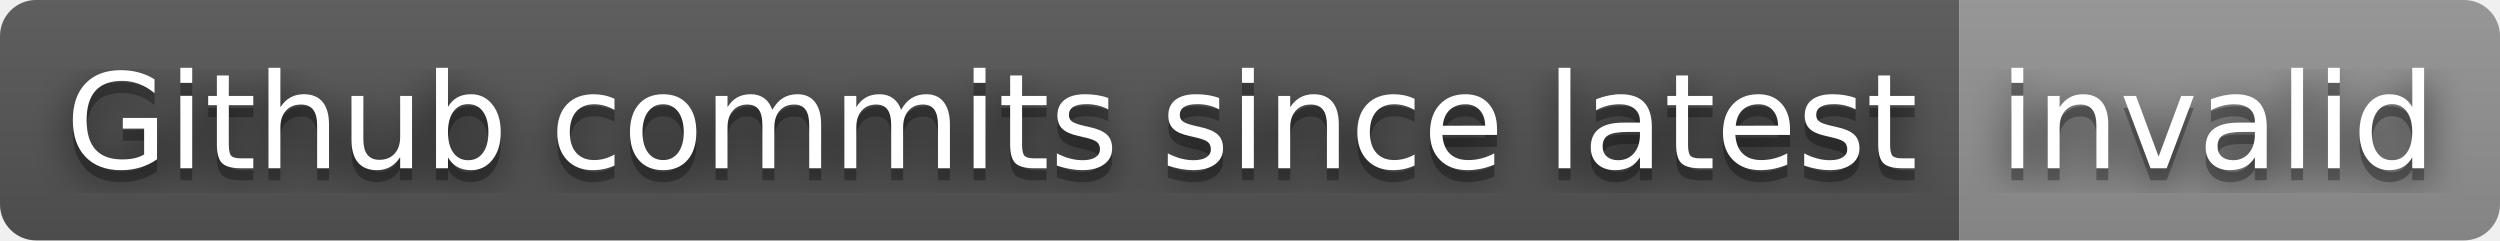
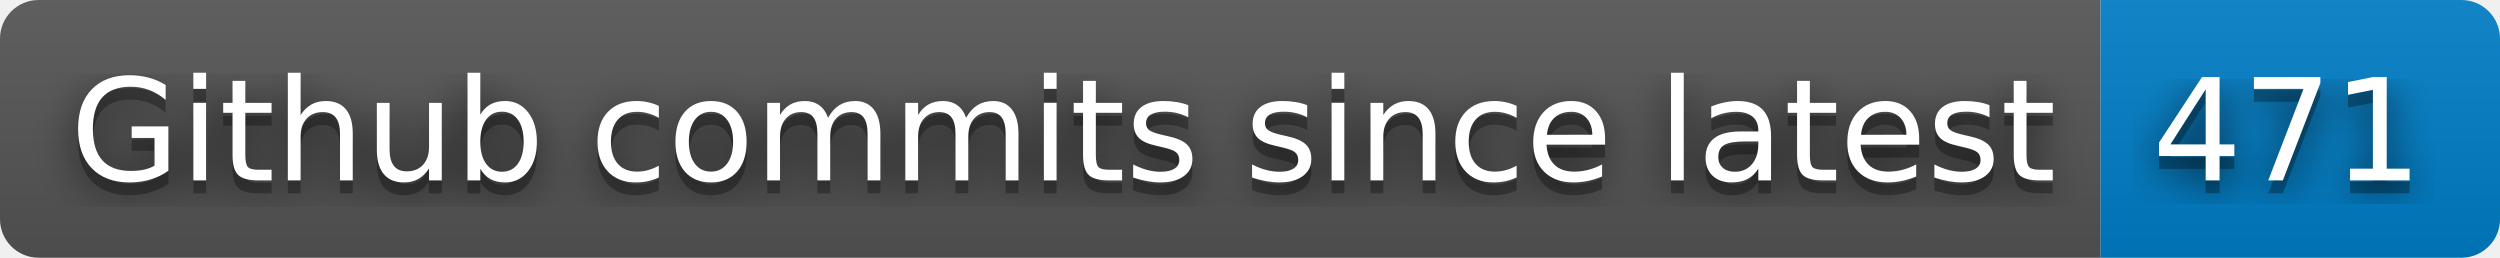
- <svg xmlns="http://www.w3.org/2000/svg" width="208" height="20" role="img" aria-label="Github commits since latest: invalid">
+ <svg xmlns="http://www.w3.org/2000/svg" width="194" height="20" role="img" aria-label="Github commits since latest: 471">
  <filter id="blur">
    <feGaussianBlur stdDeviation="16" />
  </filter>
  <linearGradient id="s" x2="0" y2="100%">
    <stop offset="0" stop-color="#bbb" stop-opacity=".1" />
    <stop offset="1" stop-opacity=".1" />
  </linearGradient>
  <clipPath id="r">
-     <rect width="208" height="20" rx="3" />
+     <rect width="194" height="20" rx="3" />
  </clipPath>
  <g clip-path="url(#r)">
    <rect width="163" height="20" fill="#555" />
-     <rect x="163" width="45" height="20" fill="#939393" />
-     <rect width="208" height="20" fill="url(#s)" />
+     <rect x="163" width="31" height="20" fill="#007ec6" />
+     <rect width="194" height="20" fill="url(#s)" />
  </g>
  <g fill="#fff" text-anchor="middle" font-family="Verdana,Geneva,DejaVu Sans,sans-serif" text-rendering="geometricPrecision" font-size="110">
    <g transform="scale(.1)">
      <g aria-hidden="true" fill="#010101">
        <text x="825" y="150" fill-opacity=".8" filter="url(#blur)" textLength="1530">Github commits since latest</text>
        <text x="825" y="150" fill-opacity=".3" textLength="1530">Github commits since latest</text>
      </g>
      <text x="825" y="140" textLength="1530">Github commits since latest</text>
    </g>
    <g transform="scale(.1)">
      <g aria-hidden="true" fill="#010101">
-         <text x="1845" y="150" fill-opacity=".8" filter="url(#blur)" textLength="350">invalid</text>
-         <text x="1845" y="150" fill-opacity=".3" textLength="350">invalid</text>
+         <text x="1775" y="150" fill-opacity=".8" filter="url(#blur)" textLength="210">471</text>
+         <text x="1775" y="150" fill-opacity=".3" textLength="210">471</text>
      </g>
-       <text x="1845" y="140" textLength="350">invalid</text>
+       <text x="1775" y="140" textLength="210">471</text>
    </g>
  </g>
</svg>
